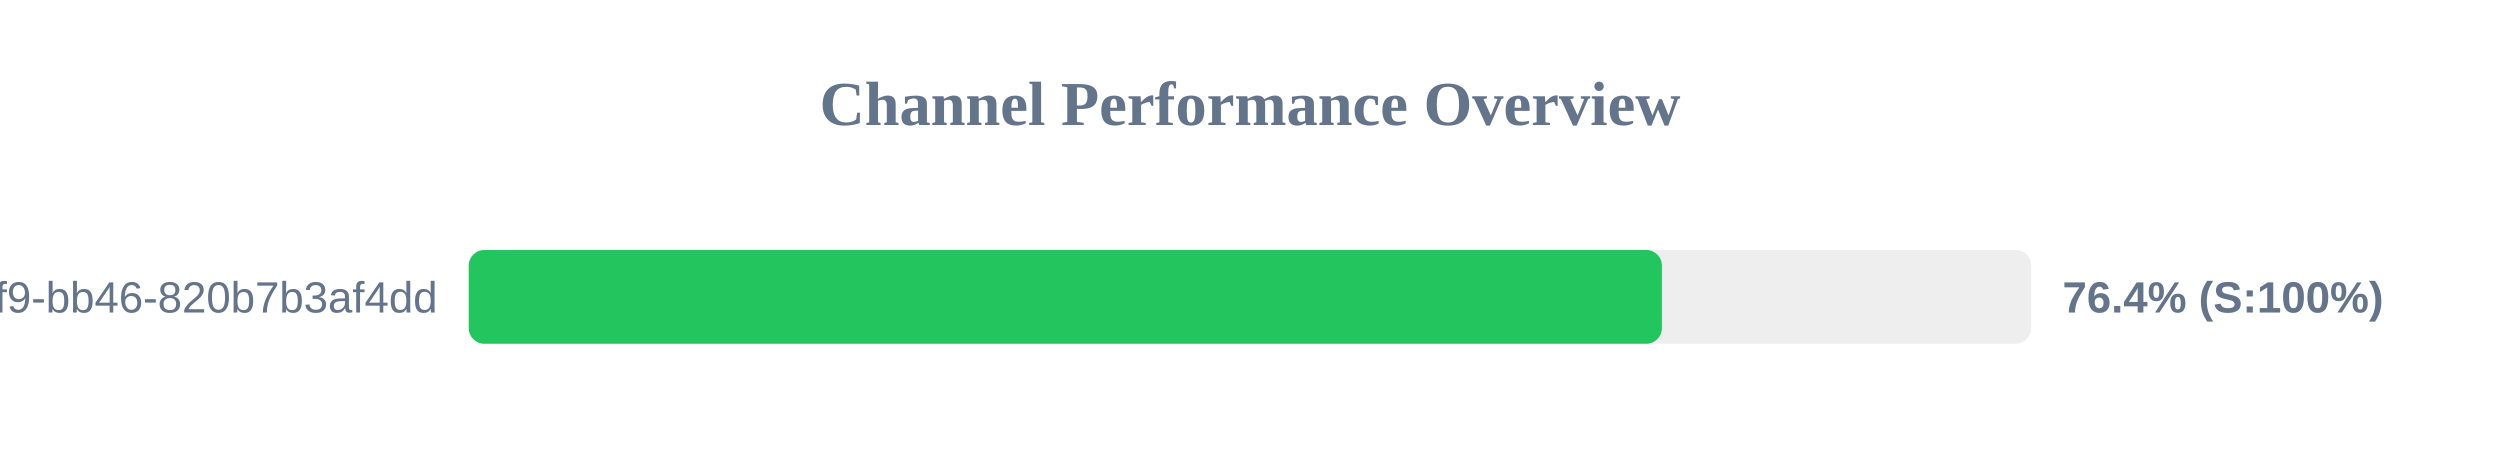
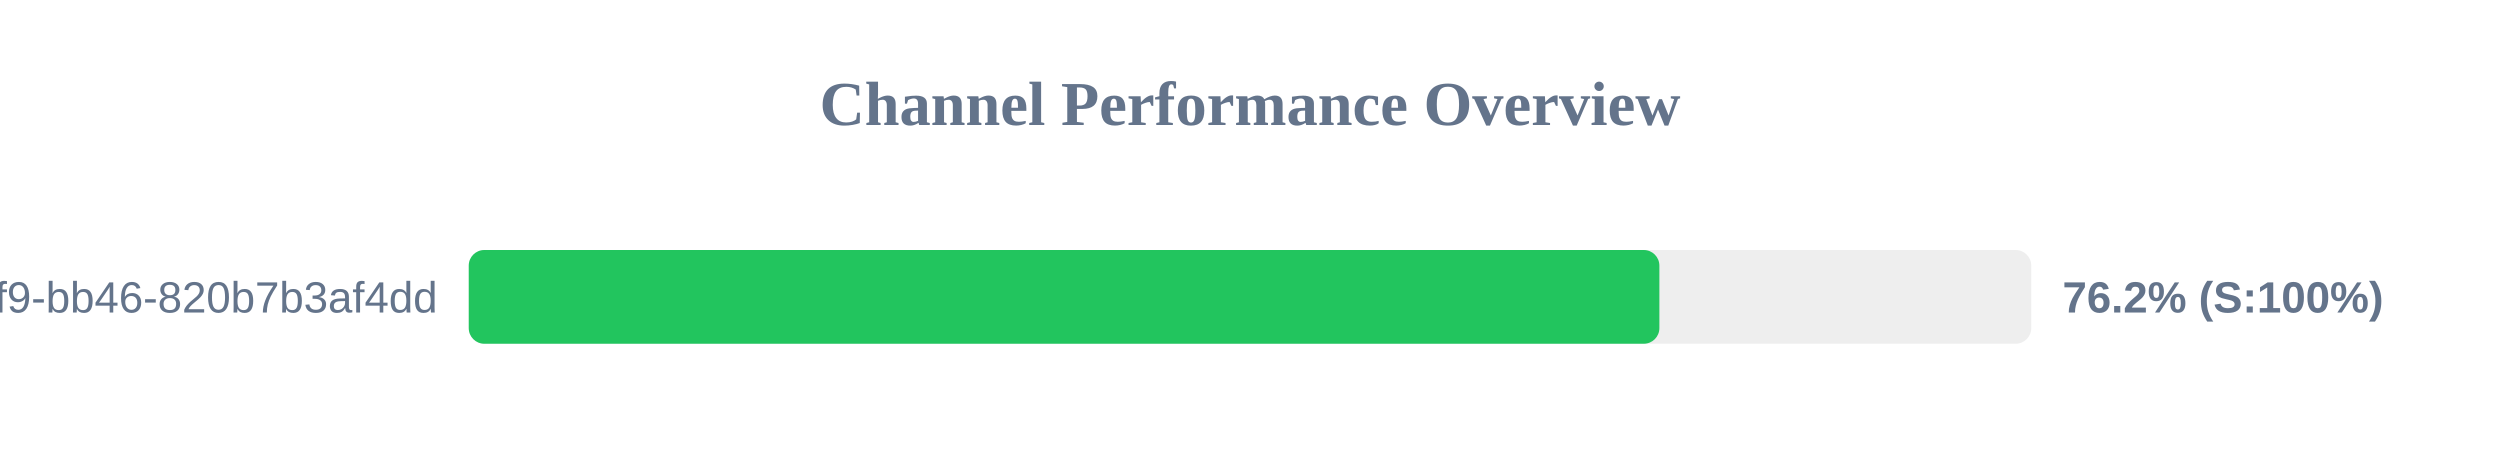
<svg xmlns="http://www.w3.org/2000/svg" width="800" height="150" version="1.1">
  <style>
        .row { font: 14px Arial; fill: #64748b; }
        .score { font: bold 14px Arial; fill: #64748b; }
    </style>
  <text x="400" y="40" text-anchor="middle" font-size="20px" font-weight="bold" fill="#64748b">Channel Performance Overview</text>
  <rect x="150" y="80" width="500" height="30" fill="#eee" rx="5" />
-   <rect x="150" y="80" width="381.8" height="30" fill="#22c55e" rx="5" />
+   <rect x="150" y="80" width="381.0" height="30" fill="#22c55e" rx="5" />
  <text x="140" y="100" text-anchor="end" class="row">?uuid=80b2ac81-ba69-41f9-bb46-820b7b3af4dd</text>
-   <text x="660" y="100" text-anchor="start" class="score">76.4% (S:100%)</text>
+   <text x="660" y="100" text-anchor="start" class="score">76.2% (S:100%)</text>
</svg>
